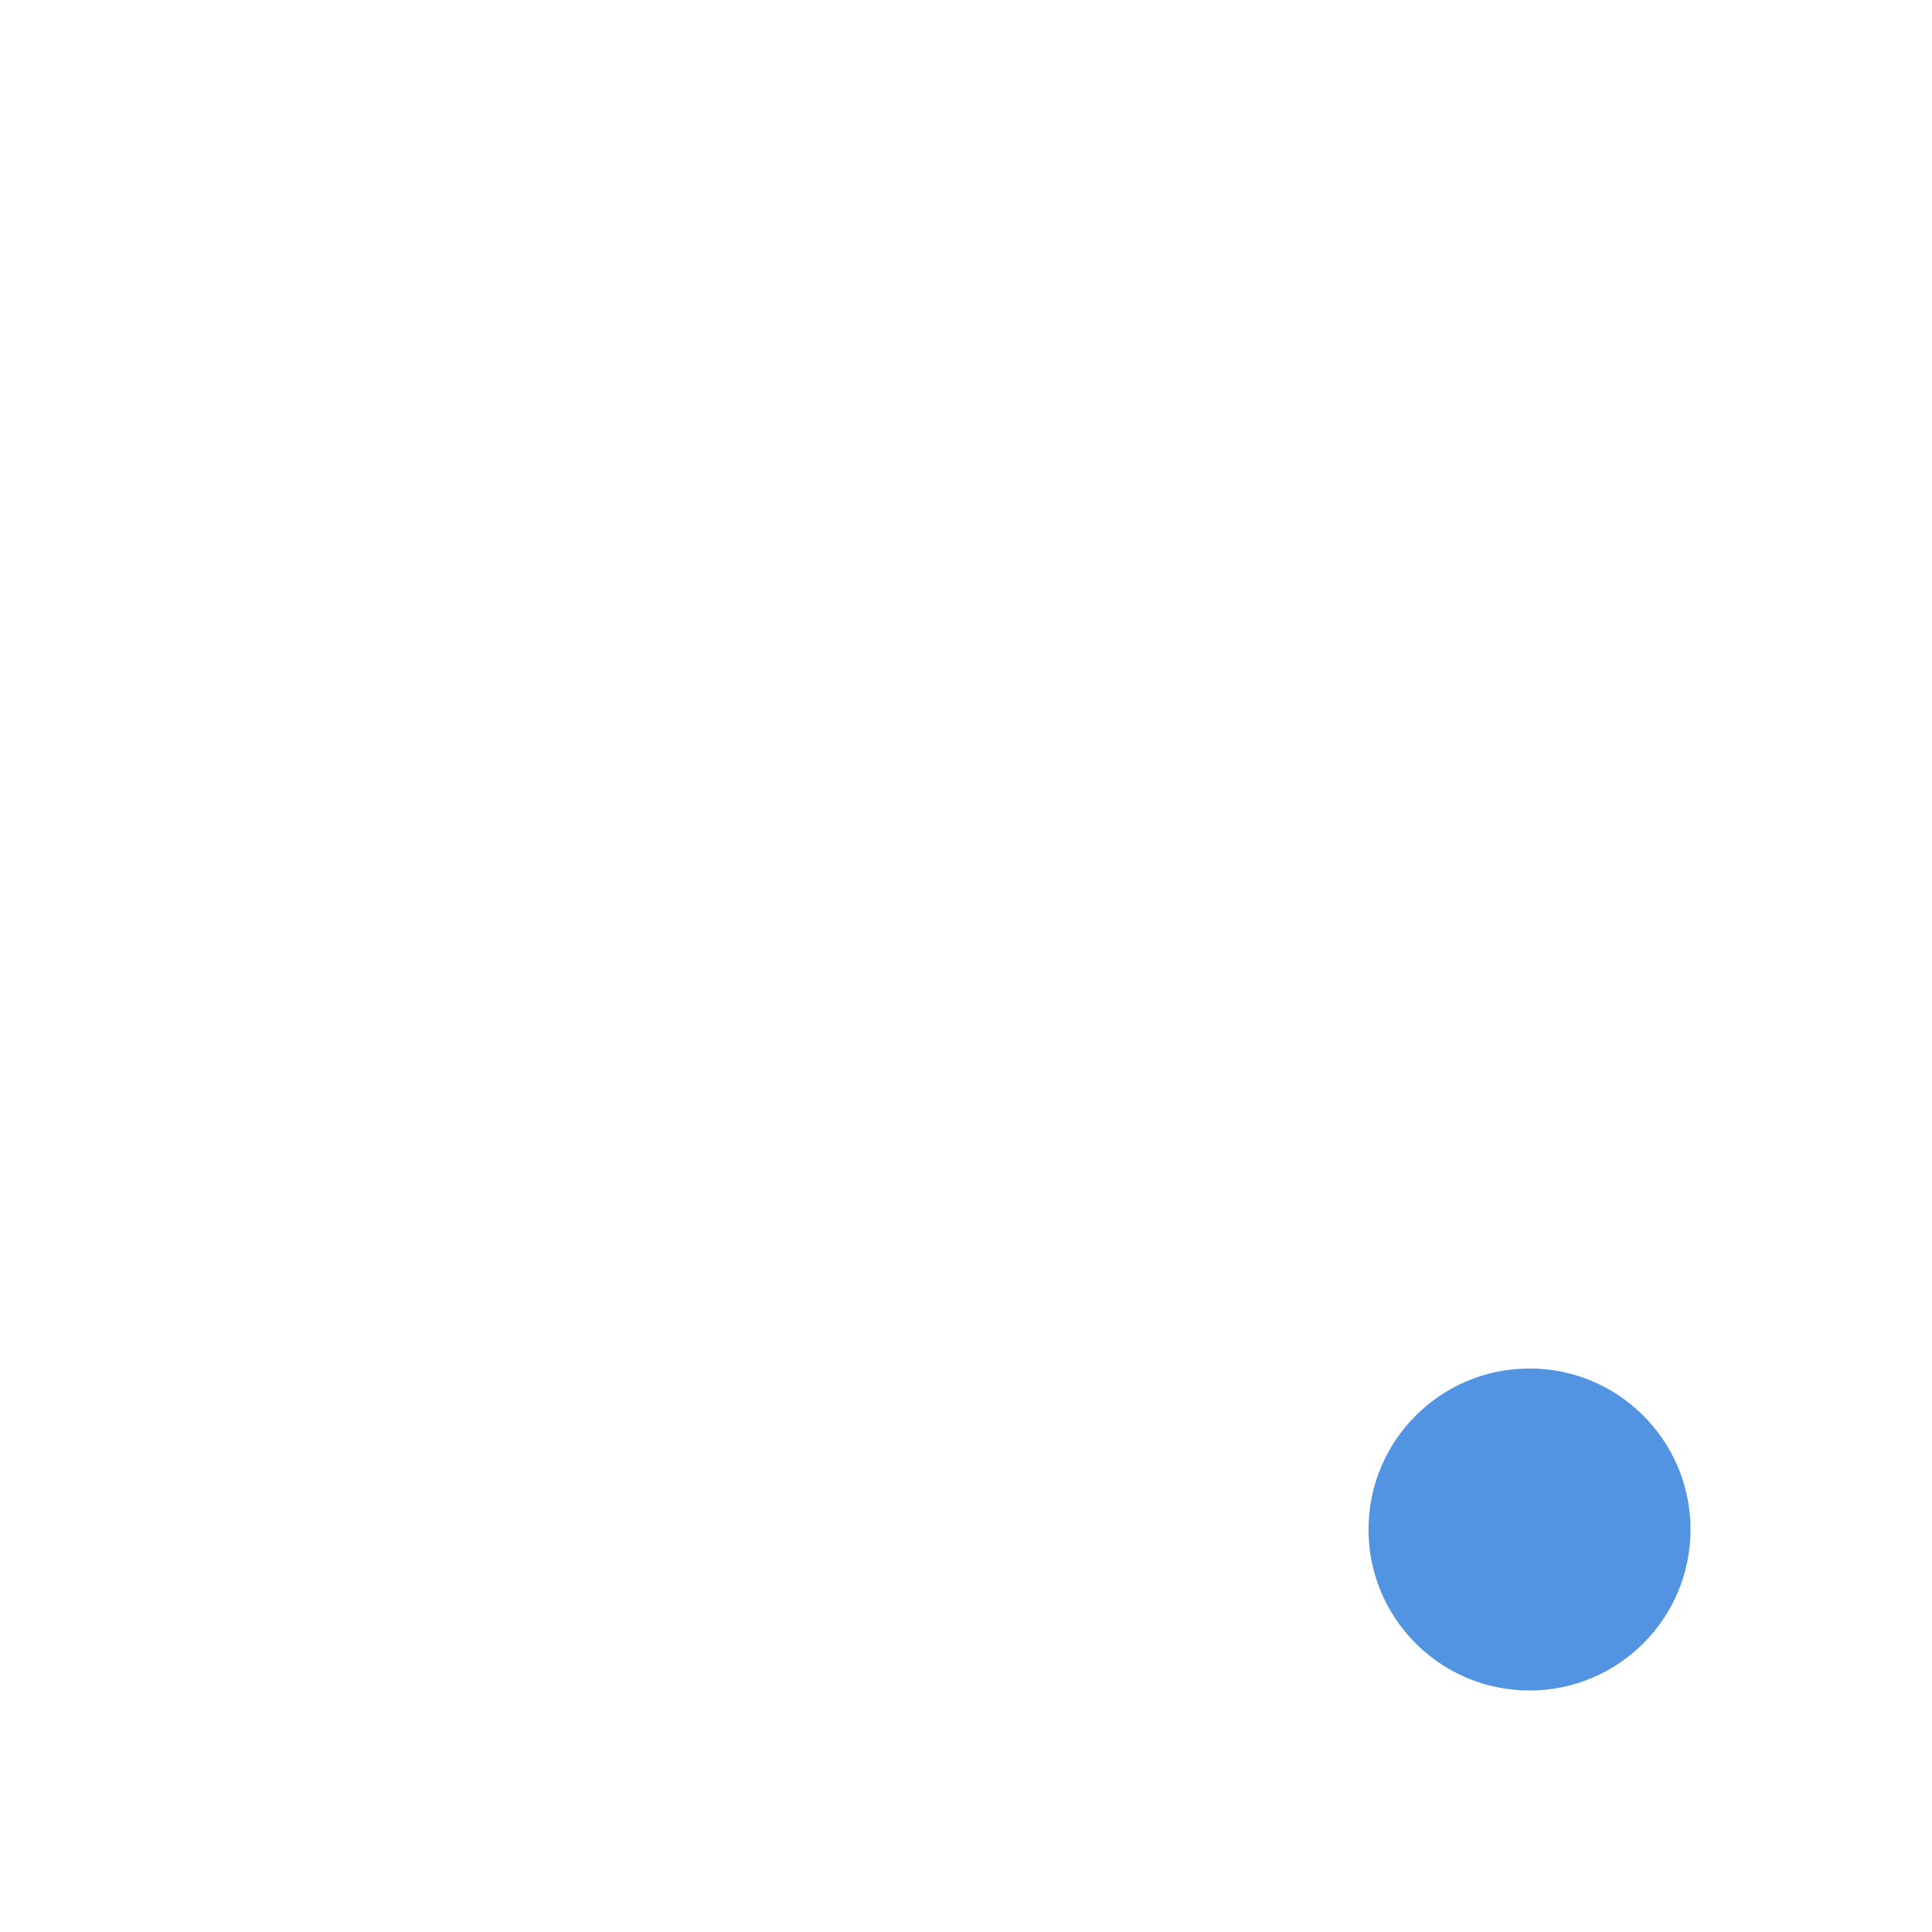
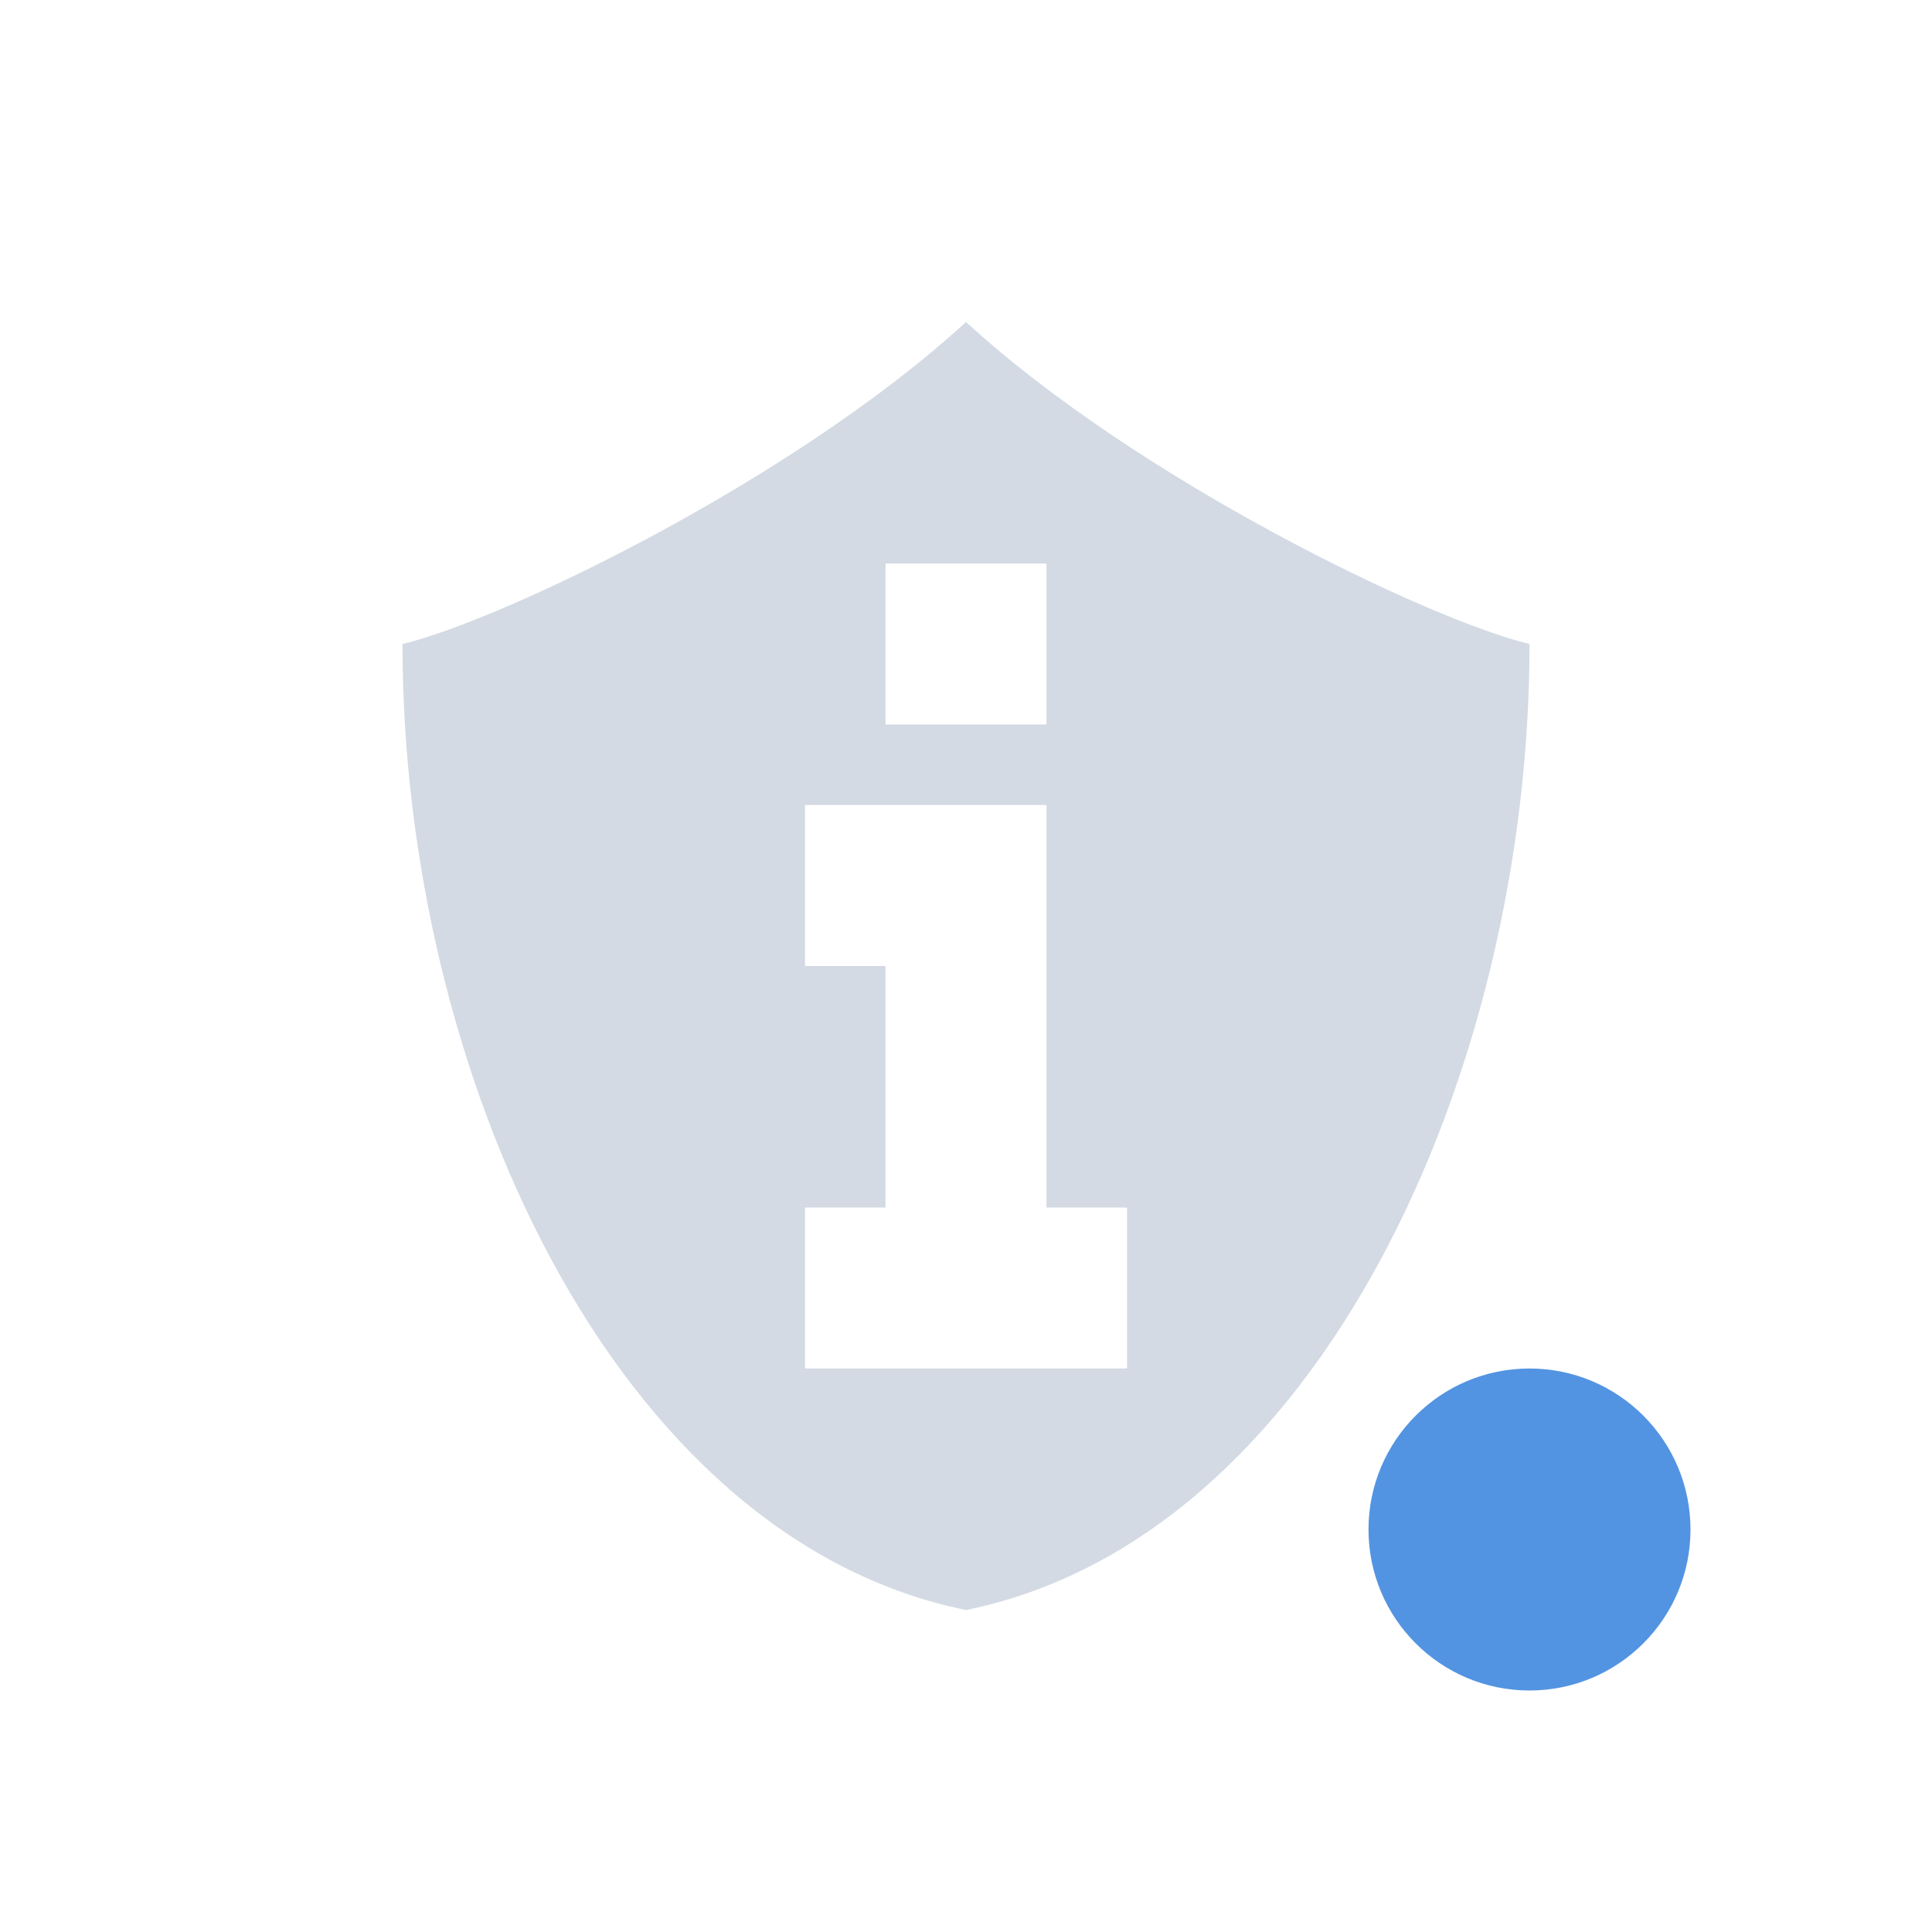
- <svg xmlns="http://www.w3.org/2000/svg" width="24" height="24" version="1.1">
-   <defs>
-     <style id="current-color-scheme" type="text/css">
-    .ColorScheme-Text { color:#ffffff; } .ColorScheme-Highlight { color:#5294e2; }
-   </style>
-   </defs>
-   <g>
-     <path style="fill:currentColor;fill-rule:evenodd" class="ColorScheme-Text" d="m 10,10 3,0 0,5 1,0 0,2 -4,0 0,-2 1,0 0,-3 -1,0 0,-2 z m 1,-3 2,0 0,2 -2,0 0,-2 z M 12,4 C 9.852,5.97 6.235,7.705 5,8 5,13.333 7.625,19.111 12,20 16.375,19.111 19,13.333 19,8 17.765,7.705 14.148,5.97 12,4 Z" />
-     <circle style="fill:currentColor" class="ColorScheme-Highlight" cx="19" cy="19" r="2" />
-   </g>
+ <svg xmlns="http://www.w3.org/2000/svg" height="24" width="24">
+   <path d="m10 10h3v5h1v2h-4v-2h1v-3h-1zm1-3h2v2h-2zm1-3c-2.148 1.97-5.765 3.705-7 4 0 5.333 2.625 11.111 7 12 4.375-.889 7-6.667 7-12-1.235-.295-4.852-2.03-7-4z" fill="#d3dae3" fill-rule="evenodd" />
+   <circle cx="19" cy="19" fill="#5294e2" r="2" />
</svg>
